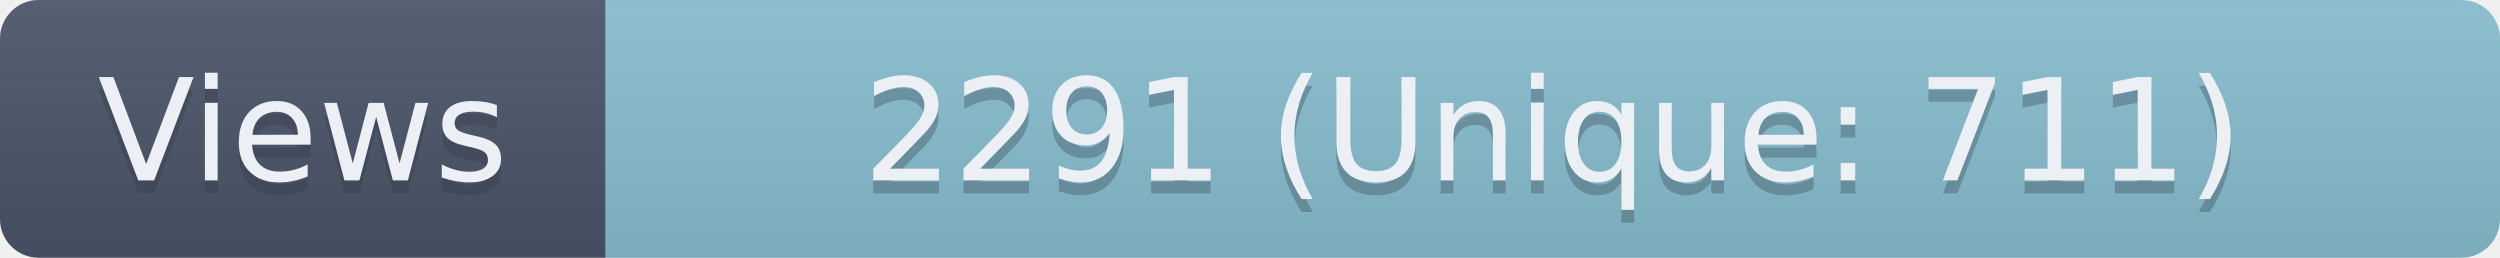
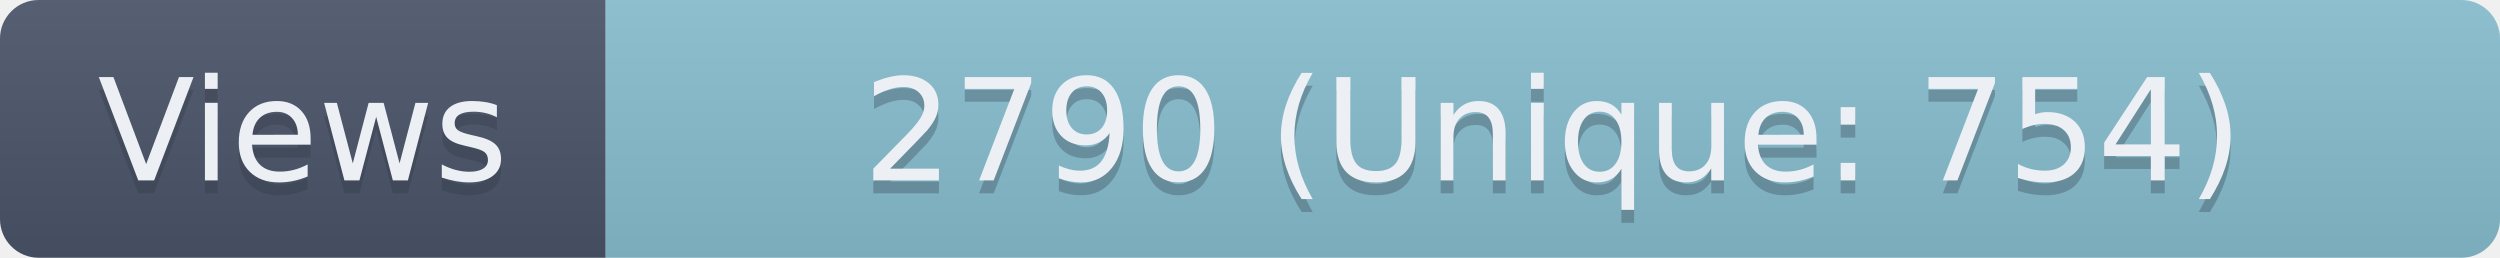
- <svg xmlns="http://www.w3.org/2000/svg" width="194" height="20" role="img" aria-label="Views: 2291 (Unique: 711)">
+ <svg xmlns="http://www.w3.org/2000/svg" width="194" height="20" role="img" aria-label="Views: 2790 (Unique: 754)">
  <linearGradient id="s" x2="0" y2="100%">
    <stop offset="0" stop-color="#bbb" stop-opacity=".1" />
    <stop offset="1" stop-opacity=".1" />
  </linearGradient>
  <clipPath id="r">
    <rect width="194" height="20" rx="3" fill="#fff" />
  </clipPath>
  <g clip-path="url(#r)">
    <rect width="47" height="20" fill="#4C566A" />
    <rect x="47" width="147" height="20" fill="#88C0D0" />
    <rect width="194" height="20" fill="url(#s)" />
  </g>
  <g fill="#ECEFF4" text-anchor="middle" font-family="Verdana,Geneva,DejaVu Sans,sans-serif" text-rendering="geometricPrecision" font-size="110">
    <text aria-hidden="true" x="235" y="150" fill="#2E3440" fill-opacity=".3" transform="scale(.1)" textLength="370">Views</text>
    <text x="235" y="140" transform="scale(.1)" textLength="370">Views</text>
-     <text aria-hidden="true" x="1205" y="150" fill="#2E3440" fill-opacity=".3" transform="scale(.1)" textLength="1370">2291 (Unique: 711)</text>
-     <text x="1205" y="140" transform="scale(.1)" textLength="1370">2291 (Unique: 711)</text>
+     <text aria-hidden="true" x="1205" y="150" fill="#2E3440" fill-opacity=".3" transform="scale(.1)" textLength="1370">2790 (Unique: 754)</text>
+     <text x="1205" y="140" transform="scale(.1)" textLength="1370">2790 (Unique: 754)</text>
  </g>
</svg>
